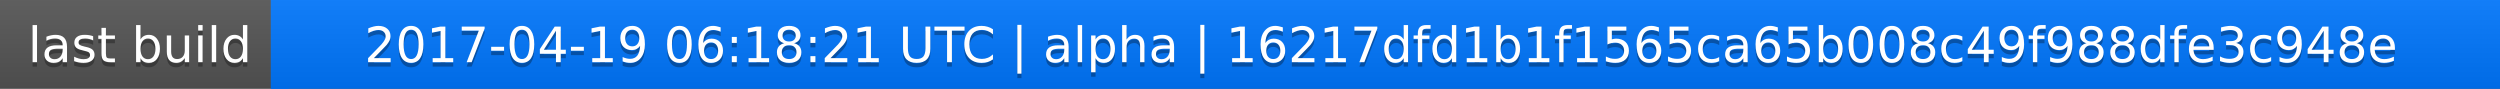
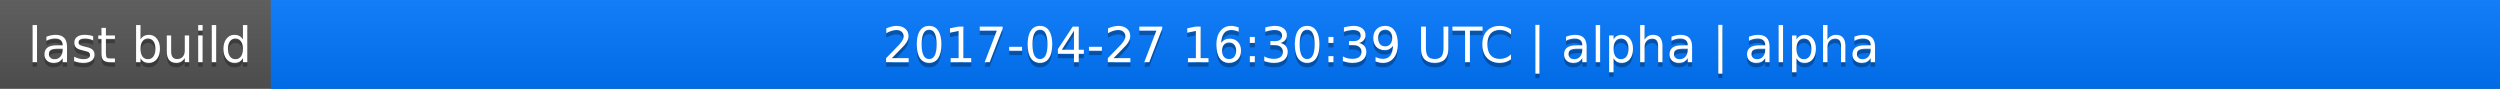
<svg xmlns="http://www.w3.org/2000/svg" width="563" height="20">
  <linearGradient id="a" x2="0" y2="100%">
    <stop offset="0" stop-color="#bbb" stop-opacity=".1" />
    <stop offset="1" stop-opacity=".1" />
  </linearGradient>
  <rect rx="0" width="563" height="20" fill="#555" />
  <rect rx="0" x="61" width="502" height="20" fill="#07f" />
  <path fill="#07f" d="M61 0h4v20h-4z" />
  <rect rx="0" width="563" height="20" fill="url(#a)" />
  <g fill="#fff" text-anchor="middle" font-family="DejaVu Sans,Verdana,Geneva,sans-serif" font-size="11">
    <text x="31.5" y="15" fill="#010101" fill-opacity=".3">last build</text>
    <text x="31.5" y="14">last build</text>
-     <text x="311" y="15" fill="#010101" fill-opacity=".3">2017-04-19 06:18:21 UTC | alpha | 16217dfd1b1f1565ca65b008c49f988dfe3c948e</text>
-     <text x="311" y="14">2017-04-19 06:18:21 UTC | alpha | 16217dfd1b1f1565ca65b008c49f988dfe3c948e</text>
+     <text x="311" y="15" fill="#010101" fill-opacity=".3">2017-04-27 16:30:39 UTC | alpha | alpha</text>
+     <text x="311" y="14">2017-04-27 16:30:39 UTC | alpha | alpha</text>
  </g>
</svg>
